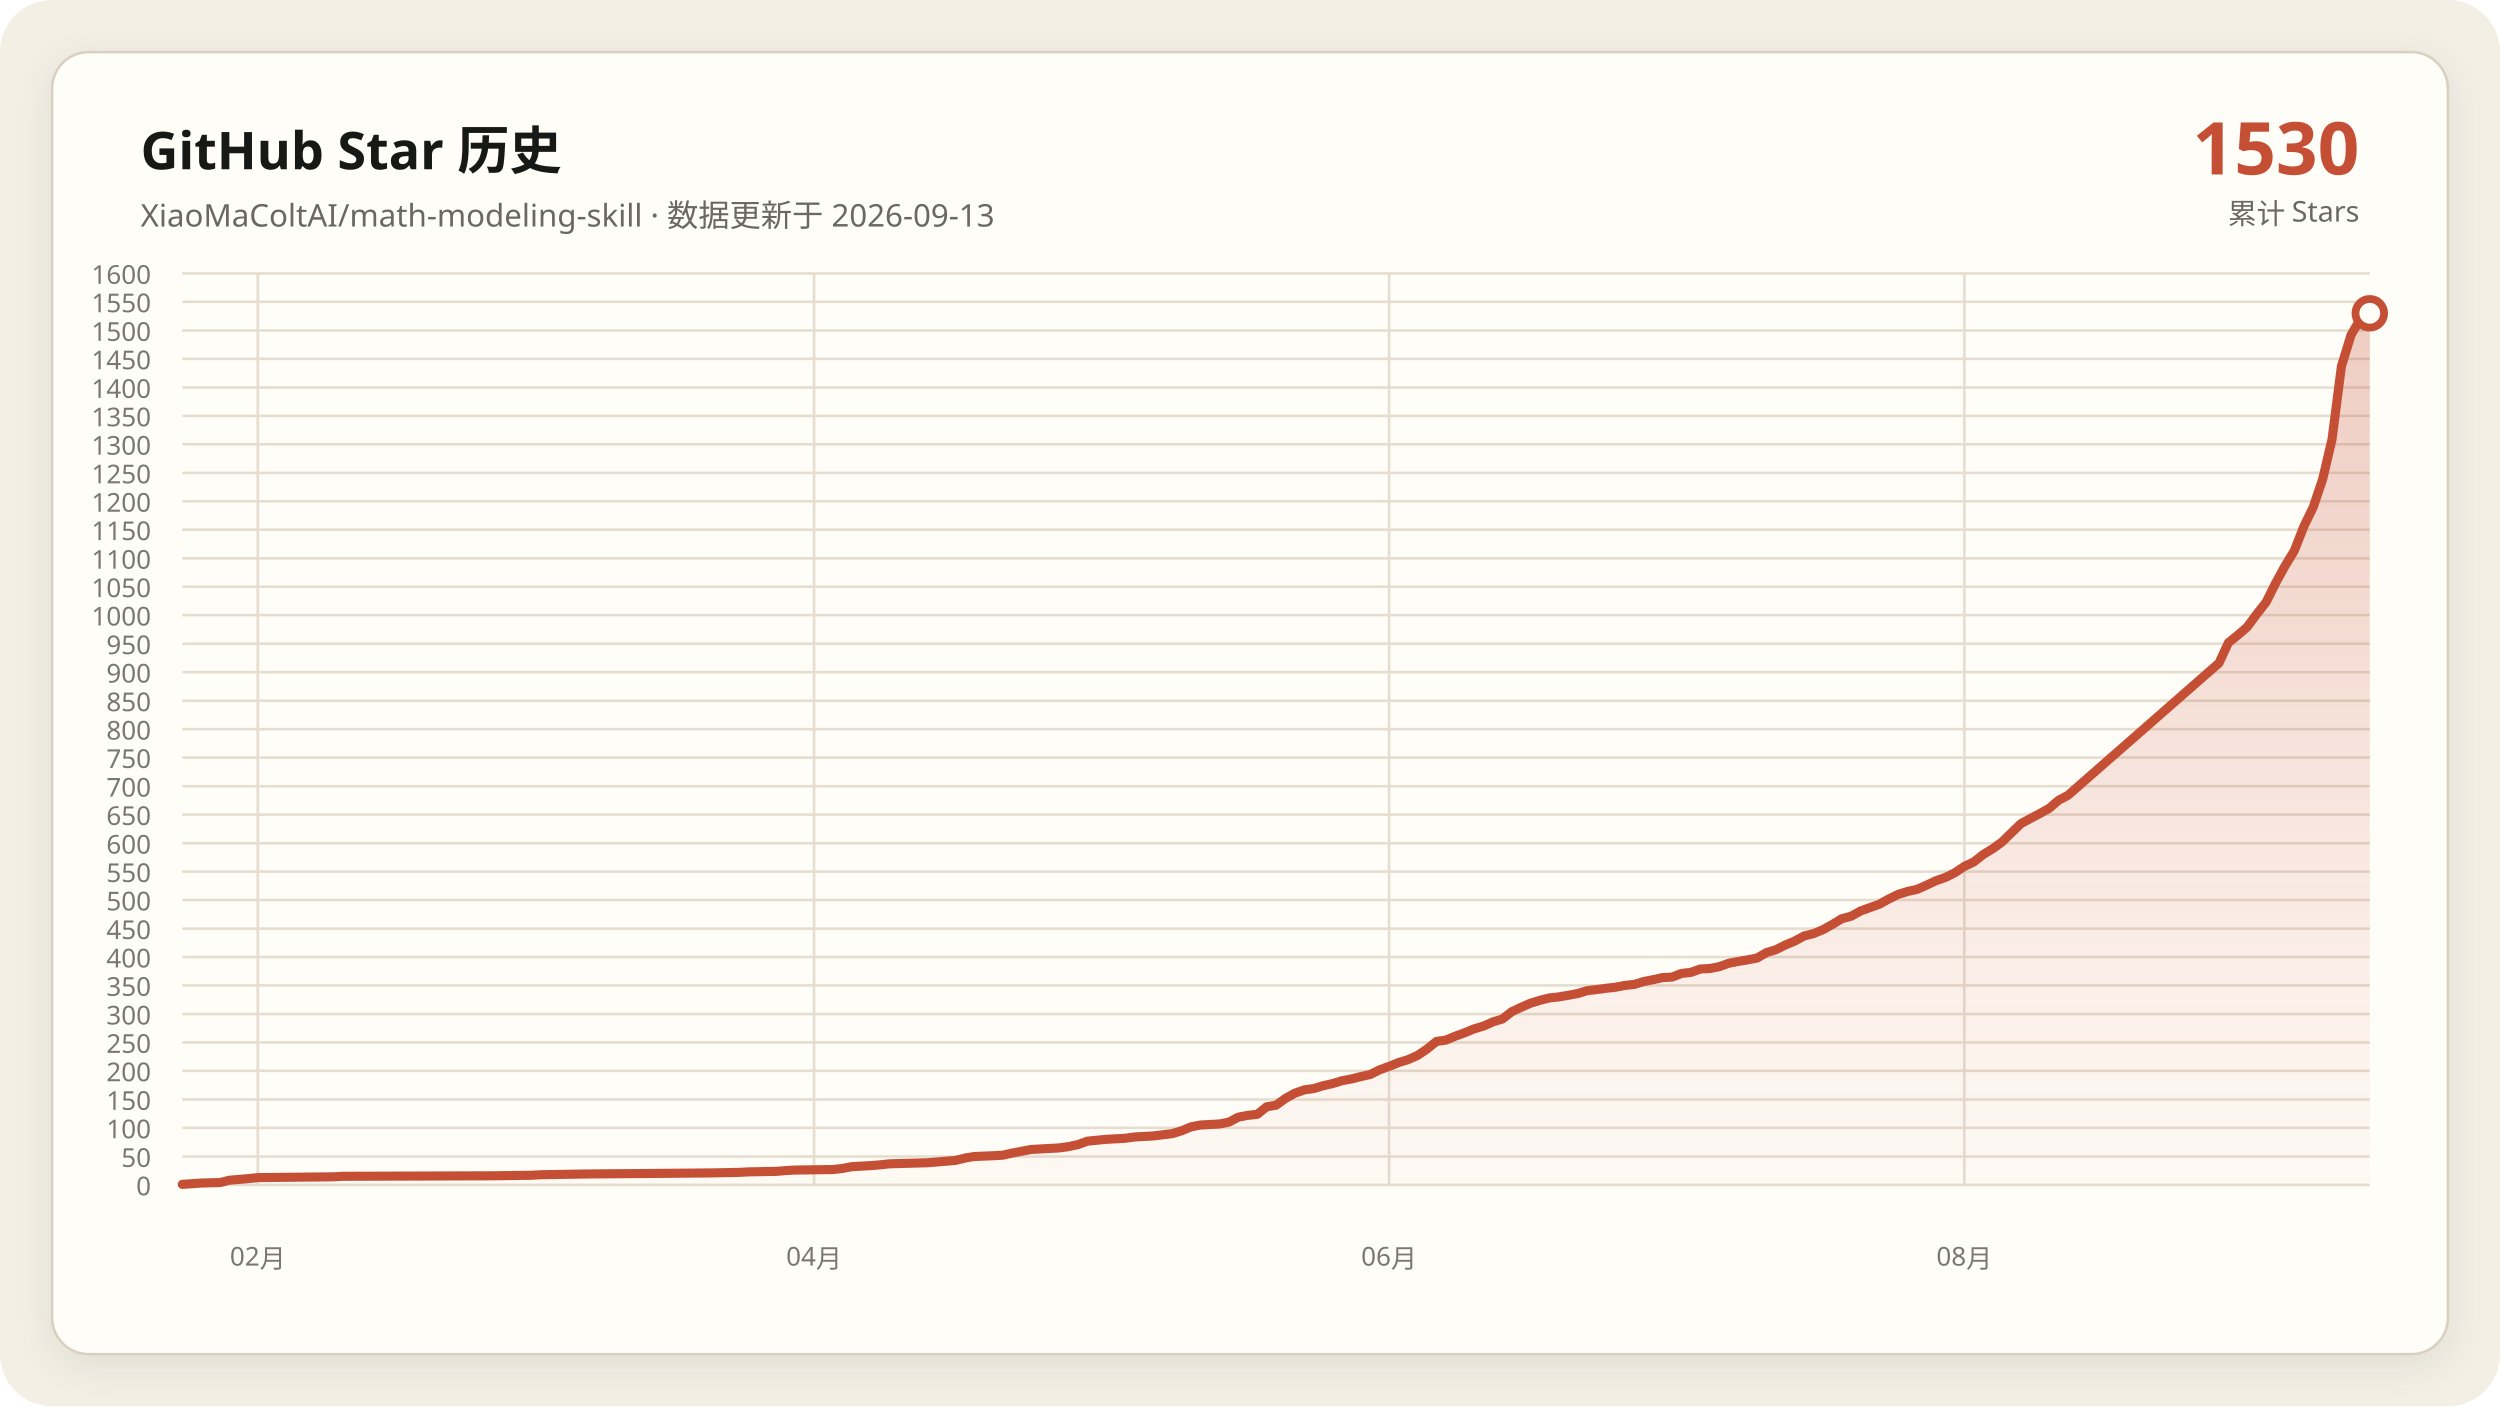
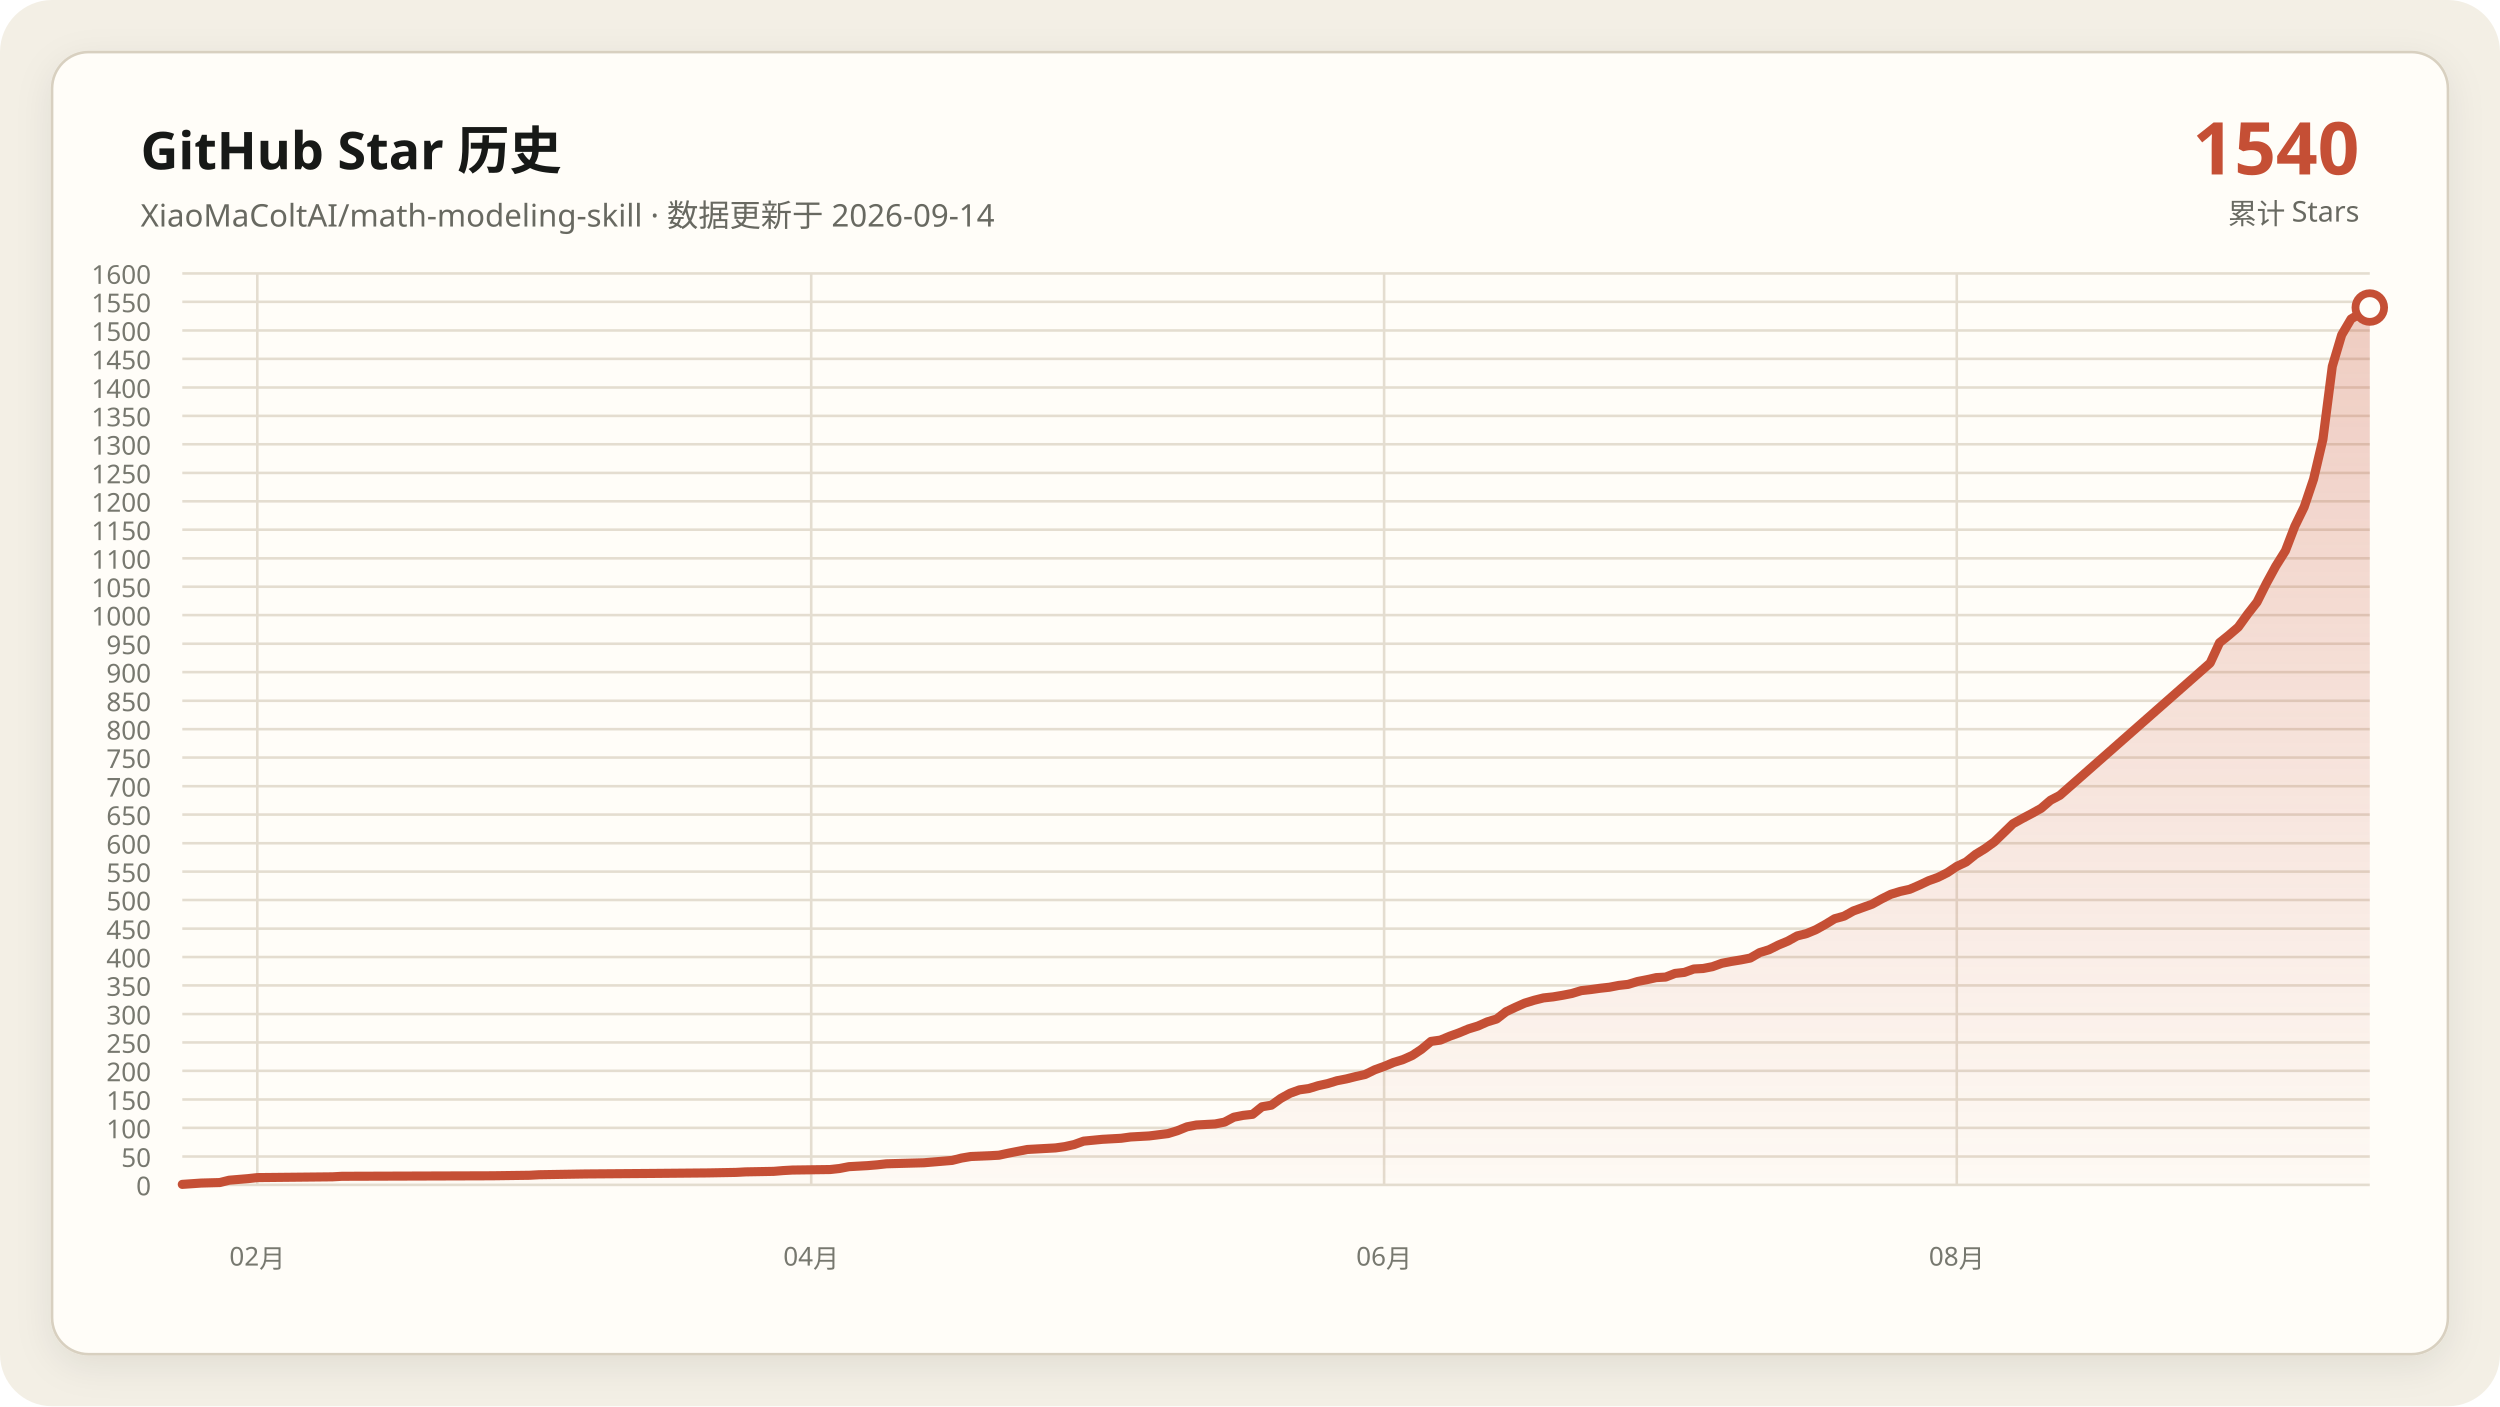
<svg xmlns="http://www.w3.org/2000/svg" data-y-max="1600" viewBox="0 0 960 540" role="img" aria-labelledby="title desc">
  <defs>
    <linearGradient id="area" x1="0" y1="0" x2="0" y2="1">
      <stop offset="0" stop-color="#c54f35" stop-opacity=".28" />
      <stop offset="1" stop-color="#c54f35" stop-opacity=".02" />
    </linearGradient>
    <filter id="shadow" x="-10%" y="-10%" width="120%" height="120%">
      <feDropShadow dx="0" dy="4" stdDeviation="7" flood-color="#171917" flood-opacity=".08" />
    </filter>
  </defs>
  <rect width="960" height="540" rx="20" fill="#f3efe5" />
  <rect x="20" y="20" width="920" height="500" rx="14" fill="#fffdf8" stroke="#d8d0c0" filter="url(#shadow)" />
  <g font-family="Segoe UI, Microsoft YaHei, sans-serif">
    <text x="54" y="65" fill="#171917" font-size="20" font-weight="700">GitHub Star 历史</text>
-     <text x="54" y="87" fill="#686961" font-size="12">XiaoMaColtAI/math-modeling-skill · 数据更新于 2026-09-13</text>
-     <text x="906" y="67" fill="#c54f35" font-size="28" font-weight="750" text-anchor="end">1530</text>
+     <text x="54" y="87" fill="#686961" font-size="12">XiaoMaColtAI/math-modeling-skill · 数据更新于 2026-09-14</text>
+     <text x="906" y="67" fill="#c54f35" font-size="28" font-weight="750" text-anchor="end">1540</text>
    <text x="906" y="86" fill="#686961" font-size="11" text-anchor="end">累计 Stars</text>
    <g fill="#77786f" font-size="10">
      <path d="M70 455.0H910" fill="none" stroke="#e4ddd0" stroke-width="1" />
      <text data-y-tick="true" x="58" y="459.0" text-anchor="end">0</text>
      <path d="M70 444.1H910" fill="none" stroke="#e4ddd0" stroke-width="1" />
      <text data-y-tick="true" x="58" y="448.1" text-anchor="end">50</text>
      <path d="M70 433.1H910" fill="none" stroke="#e4ddd0" stroke-width="1" />
      <text data-y-tick="true" x="58" y="437.1" text-anchor="end">100</text>
      <path d="M70 422.2H910" fill="none" stroke="#e4ddd0" stroke-width="1" />
      <text data-y-tick="true" x="58" y="426.2" text-anchor="end">150</text>
      <path d="M70 411.2H910" fill="none" stroke="#e4ddd0" stroke-width="1" />
      <text data-y-tick="true" x="58" y="415.2" text-anchor="end">200</text>
      <path d="M70 400.3H910" fill="none" stroke="#e4ddd0" stroke-width="1" />
      <text data-y-tick="true" x="58" y="404.3" text-anchor="end">250</text>
      <path d="M70 389.4H910" fill="none" stroke="#e4ddd0" stroke-width="1" />
      <text data-y-tick="true" x="58" y="393.4" text-anchor="end">300</text>
      <path d="M70 378.4H910" fill="none" stroke="#e4ddd0" stroke-width="1" />
      <text data-y-tick="true" x="58" y="382.4" text-anchor="end">350</text>
      <path d="M70 367.5H910" fill="none" stroke="#e4ddd0" stroke-width="1" />
      <text data-y-tick="true" x="58" y="371.5" text-anchor="end">400</text>
      <path d="M70 356.6H910" fill="none" stroke="#e4ddd0" stroke-width="1" />
      <text data-y-tick="true" x="58" y="360.6" text-anchor="end">450</text>
      <path d="M70 345.6H910" fill="none" stroke="#e4ddd0" stroke-width="1" />
      <text data-y-tick="true" x="58" y="349.6" text-anchor="end">500</text>
      <path d="M70 334.7H910" fill="none" stroke="#e4ddd0" stroke-width="1" />
      <text data-y-tick="true" x="58" y="338.7" text-anchor="end">550</text>
      <path d="M70 323.8H910" fill="none" stroke="#e4ddd0" stroke-width="1" />
      <text data-y-tick="true" x="58" y="327.8" text-anchor="end">600</text>
      <path d="M70 312.8H910" fill="none" stroke="#e4ddd0" stroke-width="1" />
      <text data-y-tick="true" x="58" y="316.8" text-anchor="end">650</text>
      <path d="M70 301.9H910" fill="none" stroke="#e4ddd0" stroke-width="1" />
      <text data-y-tick="true" x="58" y="305.9" text-anchor="end">700</text>
      <path d="M70 290.9H910" fill="none" stroke="#e4ddd0" stroke-width="1" />
      <text data-y-tick="true" x="58" y="294.9" text-anchor="end">750</text>
      <path d="M70 280.0H910" fill="none" stroke="#e4ddd0" stroke-width="1" />
      <text data-y-tick="true" x="58" y="284.0" text-anchor="end">800</text>
      <path d="M70 269.1H910" fill="none" stroke="#e4ddd0" stroke-width="1" />
      <text data-y-tick="true" x="58" y="273.1" text-anchor="end">850</text>
      <path d="M70 258.1H910" fill="none" stroke="#e4ddd0" stroke-width="1" />
      <text data-y-tick="true" x="58" y="262.1" text-anchor="end">900</text>
      <path d="M70 247.2H910" fill="none" stroke="#e4ddd0" stroke-width="1" />
      <text data-y-tick="true" x="58" y="251.2" text-anchor="end">950</text>
      <path d="M70 236.2H910" fill="none" stroke="#e4ddd0" stroke-width="1" />
      <text data-y-tick="true" x="58" y="240.2" text-anchor="end">1000</text>
      <path d="M70 225.3H910" fill="none" stroke="#e4ddd0" stroke-width="1" />
      <text data-y-tick="true" x="58" y="229.3" text-anchor="end">1050</text>
      <path d="M70 214.4H910" fill="none" stroke="#e4ddd0" stroke-width="1" />
      <text data-y-tick="true" x="58" y="218.4" text-anchor="end">1100</text>
      <path d="M70 203.4H910" fill="none" stroke="#e4ddd0" stroke-width="1" />
      <text data-y-tick="true" x="58" y="207.4" text-anchor="end">1150</text>
      <path d="M70 192.5H910" fill="none" stroke="#e4ddd0" stroke-width="1" />
      <text data-y-tick="true" x="58" y="196.5" text-anchor="end">1200</text>
      <path d="M70 181.6H910" fill="none" stroke="#e4ddd0" stroke-width="1" />
      <text data-y-tick="true" x="58" y="185.6" text-anchor="end">1250</text>
      <path d="M70 170.6H910" fill="none" stroke="#e4ddd0" stroke-width="1" />
      <text data-y-tick="true" x="58" y="174.6" text-anchor="end">1300</text>
      <path d="M70 159.7H910" fill="none" stroke="#e4ddd0" stroke-width="1" />
      <text data-y-tick="true" x="58" y="163.7" text-anchor="end">1350</text>
      <path d="M70 148.8H910" fill="none" stroke="#e4ddd0" stroke-width="1" />
      <text data-y-tick="true" x="58" y="152.8" text-anchor="end">1400</text>
      <path d="M70 137.8H910" fill="none" stroke="#e4ddd0" stroke-width="1" />
      <text data-y-tick="true" x="58" y="141.8" text-anchor="end">1450</text>
      <path d="M70 126.9H910" fill="none" stroke="#e4ddd0" stroke-width="1" />
      <text data-y-tick="true" x="58" y="130.9" text-anchor="end">1500</text>
      <path d="M70 115.9H910" fill="none" stroke="#e4ddd0" stroke-width="1" />
      <text data-y-tick="true" x="58" y="119.9" text-anchor="end">1550</text>
      <path d="M70 105.0H910" fill="none" stroke="#e4ddd0" stroke-width="1" />
      <text data-y-tick="true" x="58" y="109.0" text-anchor="end">1600</text>
-       <path d="M99.0 105V455" fill="none" stroke="#e4ddd0" stroke-width="1" />
-       <text x="99.0" y="486" text-anchor="middle">02月</text>
-       <path d="M312.6 105V455" fill="none" stroke="#e4ddd0" stroke-width="1" />
-       <text x="312.6" y="486" text-anchor="middle">04月</text>
-       <path d="M533.4 105V455" fill="none" stroke="#e4ddd0" stroke-width="1" />
-       <text x="533.4" y="486" text-anchor="middle">06月</text>
-       <path d="M754.3 105V455" fill="none" stroke="#e4ddd0" stroke-width="1" />
-       <text x="754.3" y="486" text-anchor="middle">08月</text>
+       <path d="M98.8 105V455" fill="none" stroke="#e4ddd0" stroke-width="1" />
+       <text x="98.8" y="486" text-anchor="middle">02月</text>
+       <path d="M311.5 105V455" fill="none" stroke="#e4ddd0" stroke-width="1" />
+       <text x="311.5" y="486" text-anchor="middle">04月</text>
+       <path d="M531.5 105V455" fill="none" stroke="#e4ddd0" stroke-width="1" />
+       <text x="531.5" y="486" text-anchor="middle">06月</text>
+       <path d="M751.4 105V455" fill="none" stroke="#e4ddd0" stroke-width="1" />
+       <text x="751.4" y="486" text-anchor="middle">08月</text>
    </g>
-     <polygon fill="url(#area)" points="70.0,455 70.0,454.8 77.2,454.3 84.5,454.1 88.1,453.2 95.3,452.6 99.0,452.2 127.9,451.9 131.6,451.7 189.5,451.5 204.0,451.3 207.6,451.1 225.7,450.8 251.0,450.6 272.8,450.4 283.6,450.2 287.2,450.0 298.1,449.8 301.7,449.5 305.3,449.3 319.8,449.1 323.4,448.7 327.1,448.0 330.7,447.8 334.3,447.6 337.9,447.3 341.6,446.9 348.8,446.7 356.0,446.5 359.7,446.2 366.9,445.6 370.5,444.7 374.1,444.1 381.4,443.8 385.0,443.6 388.6,442.8 392.2,442.1 395.9,441.4 399.5,441.2 403.1,441.0 406.7,440.8 410.3,440.3 414.0,439.5 417.6,438.2 424.8,437.5 432.1,437.1 435.7,436.6 439.3,436.4 442.9,436.2 450.2,435.3 453.8,434.2 457.4,432.7 461.0,432.0 464.7,431.8 468.3,431.6 471.9,430.9 475.5,429.0 479.1,428.3 482.8,427.9 486.4,425.0 490.0,424.4 493.6,421.8 497.2,419.8 500.9,418.5 504.5,418.0 508.1,416.9 511.7,416.1 515.3,415.0 519.0,414.3 522.6,413.4 526.2,412.6 529.8,410.8 533.4,409.5 537.1,408.0 540.7,406.9 544.3,405.3 547.9,402.9 551.6,399.9 555.2,399.4 558.8,397.9 562.4,396.6 566.0,395.1 569.7,394.0 573.3,392.4 576.9,391.3 580.5,388.5 584.1,386.8 587.8,385.2 591.4,384.1 595.0,383.2 598.6,382.8 602.2,382.2 605.9,381.5 609.5,380.4 613.1,380.0 616.7,379.5 620.3,379.1 624.0,378.4 627.6,378.0 631.2,376.9 634.8,376.2 638.4,375.4 642.1,375.2 645.7,373.8 649.3,373.4 652.9,372.1 656.6,371.9 660.2,371.2 663.8,369.9 667.4,369.2 671.0,368.6 674.7,367.9 678.3,365.8 681.9,364.7 685.5,362.9 689.1,361.4 692.8,359.4 696.4,358.5 700.0,357.0 703.6,355.0 707.2,352.8 710.9,351.8 714.5,349.8 718.1,348.5 721.7,347.2 725.3,345.2 729.0,343.4 732.6,342.3 736.2,341.5 739.8,339.9 743.4,338.2 747.1,336.9 750.7,335.1 754.3,332.7 757.9,331.0 761.6,328.1 765.2,325.9 768.8,323.3 776.0,316.3 779.7,314.3 783.3,312.4 786.9,310.4 790.5,307.3 794.1,305.4 852.1,254.6 855.7,246.8 859.3,243.9 862.9,240.8 866.6,235.8 870.2,231.2 873.8,224.0 877.4,217.4 881.0,211.5 884.7,202.1 888.3,194.7 891.9,184.0 895.5,168.7 899.1,140.7 902.8,128.6 906.4,122.5 910.0,120.3 910.0,455" />
-     <polyline fill="none" stroke="#c54f35" stroke-width="3.5" stroke-linecap="round" stroke-linejoin="round" points="70.0,454.8 77.2,454.3 84.5,454.1 88.1,453.2 95.3,452.6 99.0,452.2 127.9,451.9 131.6,451.7 189.5,451.5 204.0,451.3 207.6,451.1 225.7,450.8 251.0,450.6 272.8,450.4 283.6,450.2 287.2,450.0 298.1,449.8 301.7,449.5 305.3,449.3 319.8,449.1 323.4,448.7 327.1,448.0 330.7,447.8 334.3,447.6 337.9,447.3 341.6,446.9 348.8,446.7 356.0,446.5 359.7,446.2 366.9,445.6 370.5,444.7 374.1,444.1 381.4,443.8 385.0,443.6 388.6,442.8 392.2,442.1 395.9,441.4 399.5,441.2 403.1,441.0 406.7,440.8 410.3,440.3 414.0,439.5 417.6,438.2 424.8,437.5 432.1,437.1 435.7,436.6 439.3,436.4 442.9,436.2 450.2,435.3 453.8,434.2 457.4,432.7 461.0,432.0 464.7,431.8 468.3,431.6 471.9,430.9 475.5,429.0 479.1,428.3 482.8,427.9 486.4,425.0 490.0,424.4 493.6,421.8 497.2,419.8 500.9,418.5 504.5,418.0 508.1,416.9 511.7,416.1 515.3,415.0 519.0,414.3 522.6,413.4 526.2,412.6 529.8,410.8 533.4,409.5 537.1,408.0 540.7,406.9 544.3,405.3 547.9,402.9 551.6,399.9 555.2,399.4 558.8,397.9 562.4,396.6 566.0,395.1 569.7,394.0 573.3,392.4 576.9,391.3 580.5,388.5 584.1,386.8 587.8,385.2 591.4,384.1 595.0,383.2 598.6,382.8 602.2,382.2 605.9,381.5 609.5,380.4 613.1,380.0 616.7,379.5 620.3,379.1 624.0,378.4 627.6,378.0 631.2,376.9 634.8,376.2 638.4,375.4 642.1,375.2 645.7,373.8 649.3,373.4 652.9,372.1 656.6,371.9 660.2,371.2 663.8,369.9 667.4,369.2 671.0,368.6 674.7,367.9 678.3,365.8 681.9,364.7 685.5,362.9 689.1,361.4 692.8,359.4 696.4,358.5 700.0,357.0 703.6,355.0 707.2,352.8 710.9,351.8 714.5,349.8 718.1,348.5 721.7,347.2 725.3,345.2 729.0,343.4 732.6,342.3 736.2,341.5 739.8,339.9 743.4,338.2 747.1,336.9 750.7,335.1 754.3,332.7 757.9,331.0 761.6,328.1 765.2,325.9 768.8,323.3 776.0,316.3 779.7,314.3 783.3,312.4 786.9,310.4 790.5,307.3 794.1,305.4 852.1,254.6 855.7,246.8 859.3,243.9 862.9,240.8 866.6,235.8 870.2,231.2 873.8,224.0 877.4,217.4 881.0,211.5 884.7,202.1 888.3,194.7 891.9,184.0 895.5,168.7 899.1,140.7 902.8,128.6 906.4,122.5 910.0,120.3" />
-     <circle cx="910.0" cy="120.3" r="5.5" fill="#fffdf8" stroke="#c54f35" stroke-width="3" />
+     <polygon fill="url(#area)" points="70.0,455 70.0,454.8 77.2,454.3 84.4,454.1 88.0,453.2 95.2,452.6 98.8,452.2 127.7,451.9 131.3,451.7 189.0,451.5 203.4,451.3 207.0,451.1 225.0,450.8 250.3,450.6 271.9,450.4 282.7,450.2 286.3,450.0 297.1,449.8 300.7,449.5 304.3,449.3 318.8,449.1 322.4,448.7 326.0,448.0 329.6,447.8 333.2,447.6 336.8,447.3 340.4,446.9 347.6,446.7 354.8,446.5 358.4,446.2 365.6,445.6 369.2,444.7 372.8,444.1 380.0,443.8 383.6,443.6 387.3,442.8 390.9,442.1 394.5,441.4 398.1,441.2 401.7,441.0 405.3,440.8 408.9,440.3 412.5,439.5 416.1,438.2 423.3,437.5 430.5,437.1 434.1,436.6 437.7,436.4 441.3,436.2 448.5,435.3 452.1,434.2 455.8,432.7 459.4,432.0 463.0,431.8 466.6,431.6 470.2,430.9 473.8,429.0 477.4,428.3 481.0,427.9 484.6,425.0 488.2,424.4 491.8,421.8 495.4,419.8 499.0,418.5 502.6,418.0 506.2,416.9 509.8,416.1 513.4,415.0 517.0,414.3 520.6,413.4 524.2,412.6 527.9,410.8 531.5,409.5 535.1,408.0 538.7,406.9 542.3,405.3 545.9,402.9 549.5,399.9 553.1,399.4 556.7,397.9 560.3,396.6 563.9,395.1 567.5,394.0 571.1,392.4 574.7,391.3 578.3,388.5 581.9,386.8 585.5,385.2 589.1,384.1 592.7,383.2 596.4,382.8 600.0,382.2 603.6,381.5 607.2,380.4 610.8,380.0 614.4,379.5 618.0,379.1 621.6,378.4 625.2,378.0 628.8,376.9 632.4,376.2 636.0,375.4 639.6,375.2 643.2,373.8 646.8,373.4 650.4,372.1 654.0,371.9 657.6,371.2 661.2,369.9 664.8,369.2 668.5,368.6 672.1,367.9 675.7,365.8 679.3,364.7 682.9,362.9 686.5,361.4 690.1,359.4 693.7,358.5 697.3,357.0 700.9,355.0 704.5,352.8 708.1,351.8 711.7,349.8 715.3,348.5 718.9,347.2 722.5,345.2 726.1,343.4 729.7,342.3 733.3,341.5 737.0,339.9 740.6,338.2 744.2,336.9 747.8,335.1 751.4,332.7 755.0,331.0 758.6,328.1 762.2,325.9 765.8,323.3 773.0,316.3 776.6,314.3 780.2,312.4 783.8,310.4 787.4,307.3 791.0,305.4 848.7,254.6 852.3,246.8 855.9,243.9 859.5,240.8 863.1,235.8 866.7,231.2 870.3,224.0 873.9,217.4 877.6,211.5 881.2,202.1 884.8,194.7 888.4,184.0 892.0,168.7 895.6,140.7 899.2,128.6 902.8,122.5 906.4,120.3 910.0,118.1 910.0,455" />
+     <polyline fill="none" stroke="#c54f35" stroke-width="3.5" stroke-linecap="round" stroke-linejoin="round" points="70.0,454.8 77.2,454.3 84.4,454.1 88.0,453.2 95.2,452.6 98.8,452.2 127.7,451.9 131.3,451.7 189.0,451.5 203.4,451.3 207.0,451.1 225.0,450.8 250.3,450.6 271.9,450.4 282.7,450.2 286.3,450.0 297.1,449.8 300.7,449.5 304.3,449.3 318.8,449.1 322.4,448.7 326.0,448.0 329.6,447.8 333.2,447.6 336.8,447.3 340.4,446.9 347.6,446.7 354.8,446.5 358.4,446.2 365.6,445.6 369.2,444.7 372.8,444.1 380.0,443.8 383.6,443.6 387.3,442.8 390.9,442.1 394.5,441.4 398.1,441.2 401.7,441.0 405.3,440.8 408.9,440.3 412.5,439.5 416.1,438.2 423.3,437.5 430.5,437.1 434.1,436.6 437.7,436.4 441.3,436.2 448.5,435.3 452.1,434.2 455.8,432.7 459.4,432.0 463.0,431.8 466.6,431.6 470.2,430.9 473.8,429.0 477.4,428.3 481.0,427.9 484.6,425.0 488.2,424.4 491.8,421.8 495.4,419.8 499.0,418.5 502.6,418.0 506.2,416.9 509.8,416.1 513.4,415.0 517.0,414.3 520.6,413.4 524.2,412.6 527.9,410.8 531.5,409.5 535.1,408.0 538.7,406.9 542.3,405.3 545.9,402.9 549.5,399.9 553.1,399.4 556.7,397.9 560.3,396.6 563.9,395.1 567.5,394.0 571.1,392.4 574.7,391.3 578.3,388.5 581.9,386.8 585.5,385.2 589.1,384.1 592.7,383.2 596.4,382.8 600.0,382.2 603.6,381.5 607.2,380.4 610.8,380.0 614.4,379.5 618.0,379.1 621.6,378.4 625.2,378.0 628.8,376.9 632.4,376.2 636.0,375.4 639.6,375.2 643.2,373.8 646.8,373.4 650.4,372.1 654.0,371.9 657.6,371.2 661.2,369.9 664.8,369.2 668.5,368.6 672.1,367.9 675.7,365.8 679.3,364.7 682.9,362.9 686.5,361.4 690.1,359.4 693.7,358.5 697.3,357.0 700.9,355.0 704.5,352.8 708.1,351.8 711.7,349.8 715.3,348.5 718.9,347.2 722.5,345.2 726.1,343.4 729.7,342.3 733.3,341.5 737.0,339.9 740.6,338.2 744.2,336.9 747.8,335.1 751.4,332.7 755.0,331.0 758.6,328.1 762.2,325.9 765.8,323.3 773.0,316.3 776.6,314.3 780.2,312.4 783.8,310.4 787.4,307.3 791.0,305.4 848.7,254.6 852.3,246.8 855.9,243.9 859.5,240.8 863.1,235.8 866.7,231.2 870.3,224.0 873.9,217.4 877.6,211.5 881.2,202.1 884.8,194.7 888.4,184.0 892.0,168.7 895.6,140.7 899.2,128.6 902.8,122.5 906.4,120.3 910.0,118.1" />
+     <circle cx="910.0" cy="118.1" r="5.5" fill="#fffdf8" stroke="#c54f35" stroke-width="3" />
  </g>
</svg>
